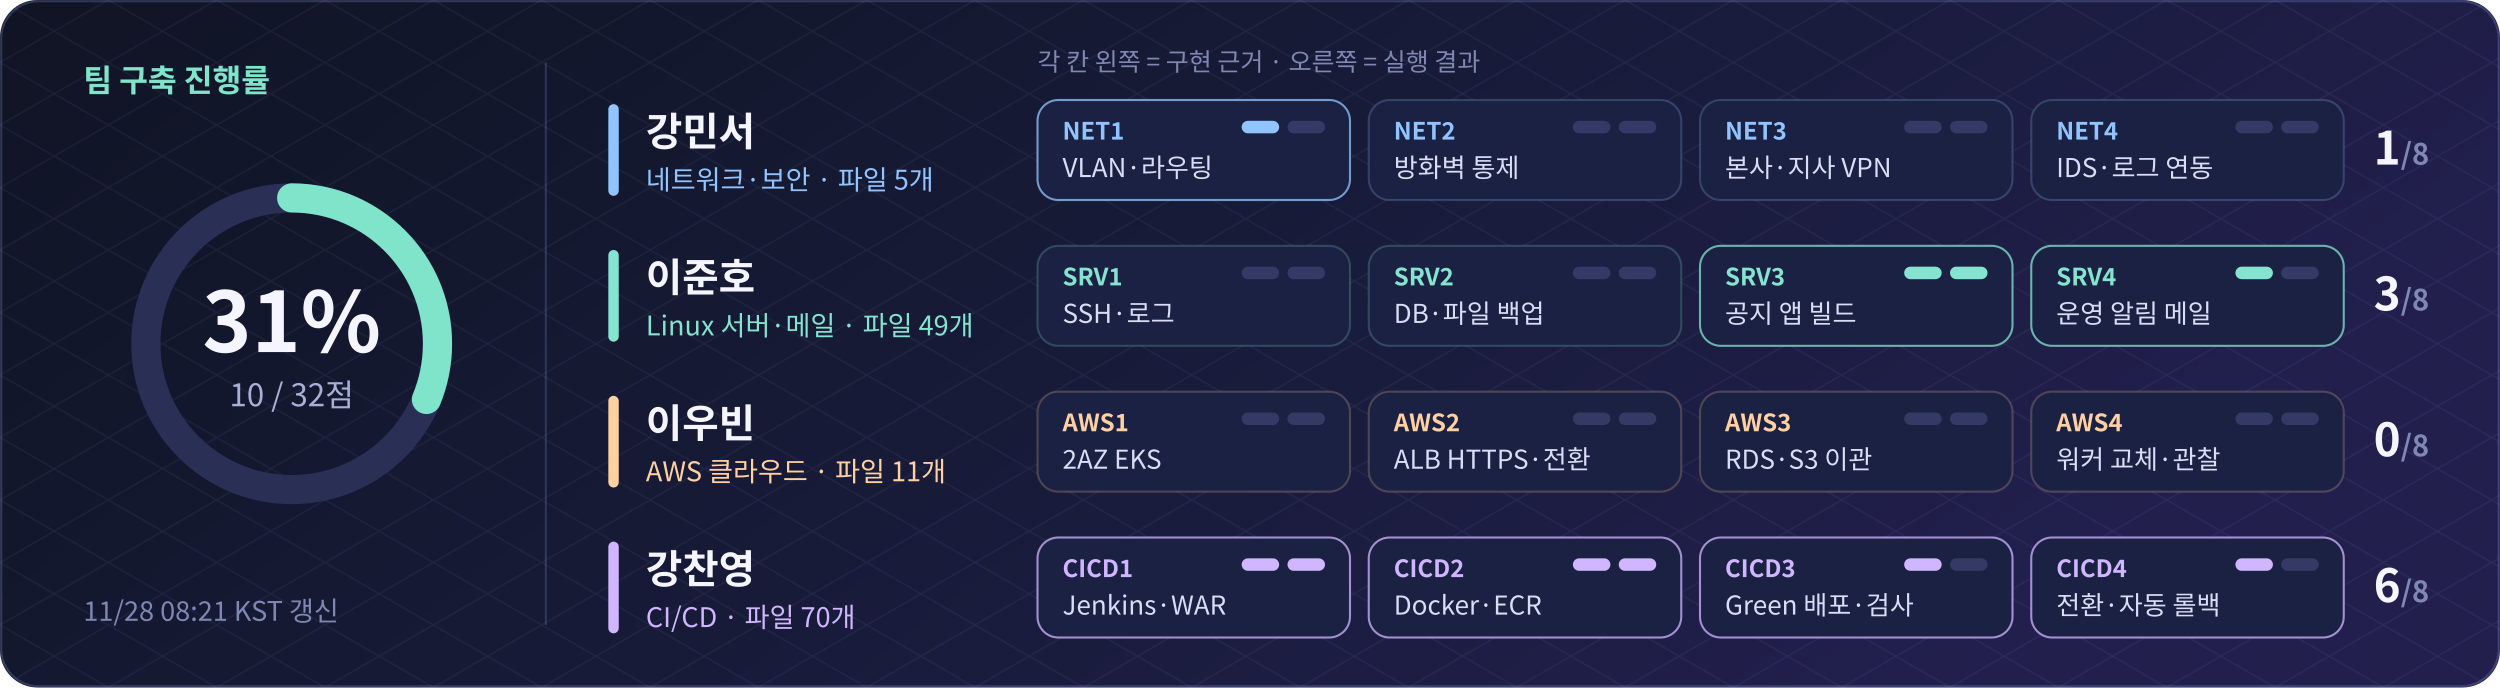
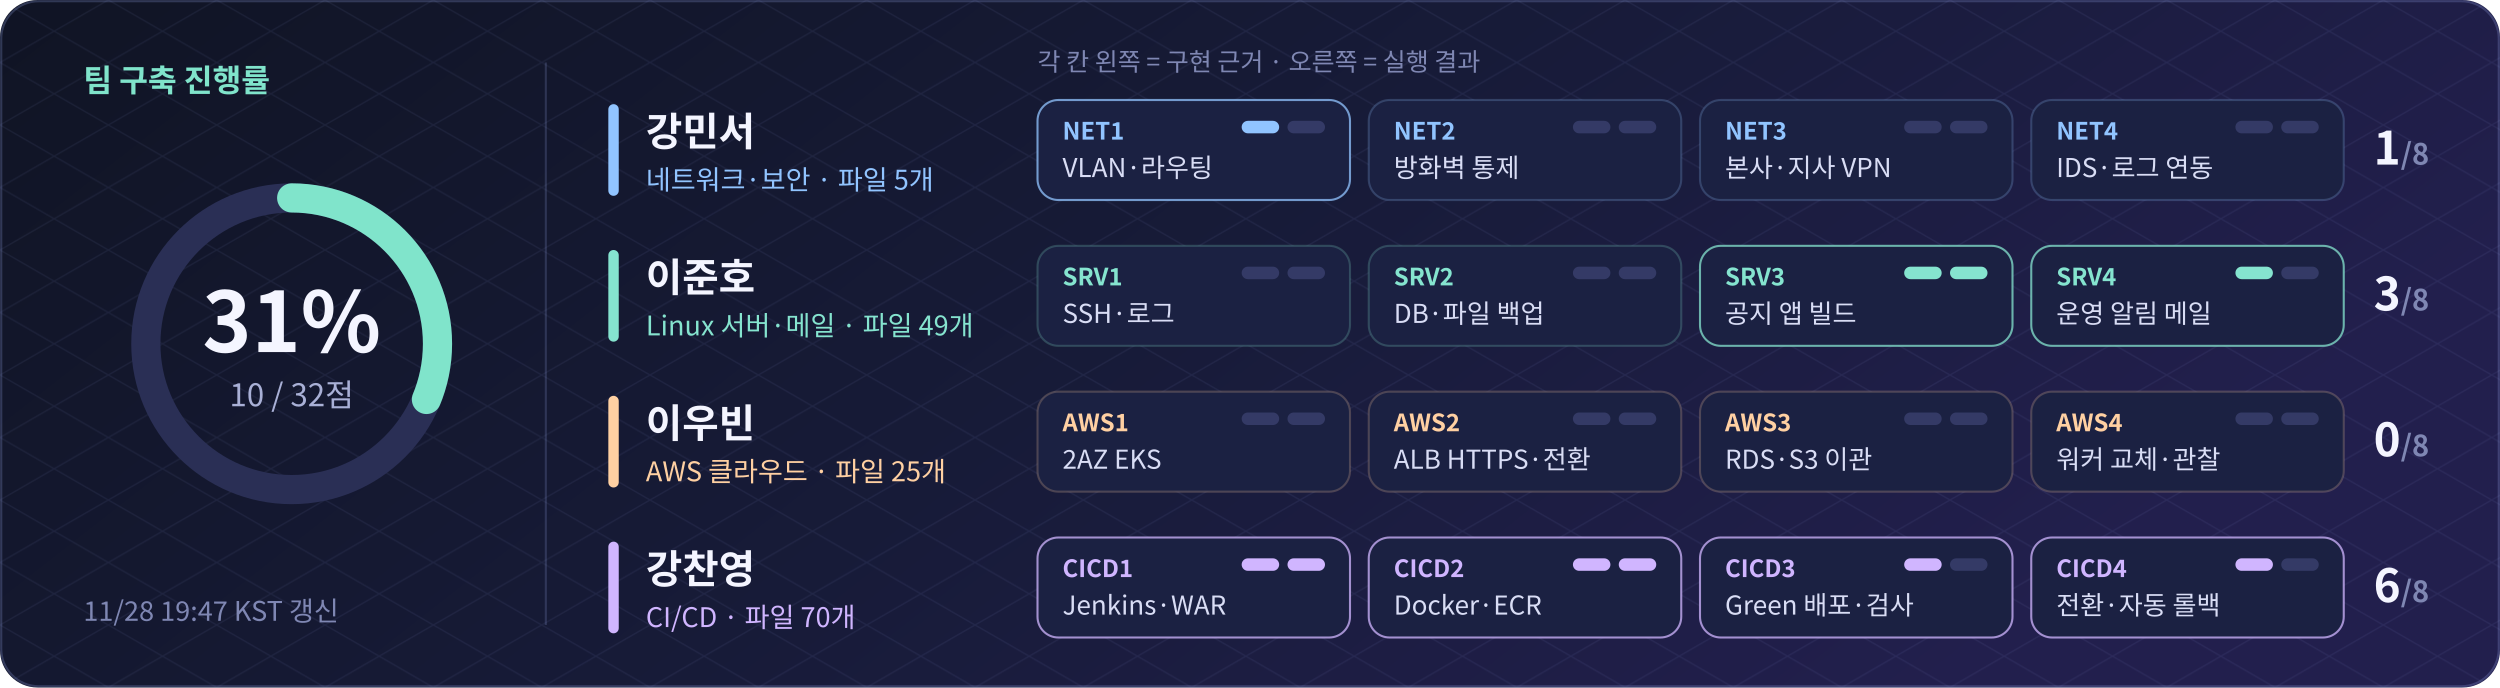
<svg xmlns="http://www.w3.org/2000/svg" width="1200" height="330" viewBox="0 0 1200 330" role="img" aria-label="팀 구축 진행률 31.2% (10/32점)">
  <defs>
    <linearGradient id="bg" x2="1" y2=".35">
      <stop stop-color="#101424" />
      <stop offset=".55" stop-color="#171b38" />
      <stop offset="1" stop-color="#221f4d" />
    </linearGradient>
    <pattern id="grid" width="52" height="30" patternUnits="userSpaceOnUse">
      <path d="M0 0L52 30M52 0L0 30" stroke="#a8b5ff" opacity=".07" fill="none" stroke-width=".7" />
    </pattern>
  </defs>
  <rect width="1200" height="330" rx="18" fill="url(#bg)" />
  <rect width="1200" height="330" rx="18" fill="url(#grid)" />
  <g font-family="Noto Sans CJK KR,Noto Sans KR,Apple SD Gothic Neo,Malgun Gothic,Arial,sans-serif">
    <circle cx="140" cy="165" r="70" fill="none" stroke="#2a2f55" stroke-width="14" />
    <circle cx="140" cy="165" r="70" fill="none" stroke="#80e4cb" stroke-width="14" stroke-linecap="round" stroke-dasharray="137.4 439.8" transform="rotate(-90 140 165)" />
    <text x="140" y="169" text-anchor="middle" font-size="40" font-weight="bold" fill="#f4f5ff">31%</text>
    <text x="140" y="195" text-anchor="middle" font-size="15" fill="#a9b0d6">10 / 32점</text>
    <text x="40" y="44" font-size="15" font-weight="bold" fill="#80e4cb">팀 구축 진행률</text>
-     <text x="40" y="298" font-size="13" fill="#7f87b3">11/28 08:21 KST 갱신</text>
+     <text x="40" y="298" font-size="13" fill="#7f87b3">11/28 19:47 KST 갱신</text>
    <path d="M262 30V300" stroke="#a5b6ff" opacity=".18" />
    <text x="498" y="34" font-size="12" fill="#7f87b3">각 칸 왼쪽 = 구현 근거 · 오른쪽 = 실행 결과</text>
    <rect x="292" y="50" width="5" height="44" rx="2.5" fill="#91c4ff" />
    <text x="310" y="70" font-size="19" font-weight="bold" fill="#f4f5ff">강민서</text>
    <text x="310" y="91" font-size="13" fill="#91c4ff">네트워크·보안 · 파일 5개</text>
    <rect x="498" y="48" width="150" height="48" rx="10" fill="#1b2142" stroke="#91c4ff" stroke-opacity="0.75" />
    <text x="510" y="67" font-size="11.5" font-weight="bold" fill="#91c4ff">NET1</text>
    <text x="510" y="85" font-size="12.5" fill="#d9ddf5">VLAN·라우팅</text>
    <rect x="596" y="58" width="18" height="6" rx="3" fill="#91c4ff" />
    <rect x="618" y="58" width="18" height="6" rx="3" fill="#343a66" />
    <rect x="657" y="48" width="150" height="48" rx="10" fill="#1b2142" stroke="#91c4ff" stroke-opacity="0.22" />
    <text x="669" y="67" font-size="11.5" font-weight="bold" fill="#91c4ff">NET2</text>
    <text x="669" y="85" font-size="12.5" fill="#d9ddf5">방화벽 통제</text>
    <rect x="755" y="58" width="18" height="6" rx="3" fill="#343a66" />
    <rect x="777" y="58" width="18" height="6" rx="3" fill="#343a66" />
    <rect x="816" y="48" width="150" height="48" rx="10" fill="#1b2142" stroke="#91c4ff" stroke-opacity="0.22" />
    <text x="828" y="67" font-size="11.5" font-weight="bold" fill="#91c4ff">NET3</text>
    <text x="828" y="85" font-size="12.5" fill="#d9ddf5">본사·지사 VPN</text>
    <rect x="914" y="58" width="18" height="6" rx="3" fill="#343a66" />
    <rect x="936" y="58" width="18" height="6" rx="3" fill="#343a66" />
    <rect x="975" y="48" width="150" height="48" rx="10" fill="#1b2142" stroke="#91c4ff" stroke-opacity="0.22" />
    <text x="987" y="67" font-size="11.5" font-weight="bold" fill="#91c4ff">NET4</text>
    <text x="987" y="85" font-size="12.5" fill="#d9ddf5">IDS·로그 연동</text>
    <rect x="1073" y="58" width="18" height="6" rx="3" fill="#343a66" />
    <rect x="1095" y="58" width="18" height="6" rx="3" fill="#343a66" />
    <text x="1166" y="79" text-anchor="end" font-size="22" font-weight="bold" fill="#f4f5ff">1<tspan font-size="14" fill="#7f87b3">/8</tspan>
    </text>
    <rect x="292" y="120" width="5" height="44" rx="2.5" fill="#85e4cf" />
    <text x="310" y="140" font-size="19" font-weight="bold" fill="#f4f5ff">이준호</text>
    <text x="310" y="161" font-size="13" fill="#85e4cf">Linux 서버·메일 · 파일 49개</text>
    <rect x="498" y="118" width="150" height="48" rx="10" fill="#1b2142" stroke="#85e4cf" stroke-opacity="0.22" />
    <text x="510" y="137" font-size="11.5" font-weight="bold" fill="#85e4cf">SRV1</text>
    <text x="510" y="155" font-size="12.5" fill="#d9ddf5">SSH·로그</text>
    <rect x="596" y="128" width="18" height="6" rx="3" fill="#343a66" />
    <rect x="618" y="128" width="18" height="6" rx="3" fill="#343a66" />
    <rect x="657" y="118" width="150" height="48" rx="10" fill="#1b2142" stroke="#85e4cf" stroke-opacity="0.22" />
    <text x="669" y="137" font-size="11.5" font-weight="bold" fill="#85e4cf">SRV2</text>
    <text x="669" y="155" font-size="12.5" fill="#d9ddf5">DB·파일 백업</text>
    <rect x="755" y="128" width="18" height="6" rx="3" fill="#343a66" />
    <rect x="777" y="128" width="18" height="6" rx="3" fill="#343a66" />
    <rect x="816" y="118" width="150" height="48" rx="10" fill="#1b2142" stroke="#85e4cf" stroke-opacity="0.75" />
    <text x="828" y="137" font-size="11.5" font-weight="bold" fill="#85e4cf">SRV3</text>
    <text x="828" y="155" font-size="12.5" fill="#d9ddf5">공지 앱 빌드</text>
    <rect x="914" y="128" width="18" height="6" rx="3" fill="#85e4cf" />
    <rect x="936" y="128" width="18" height="6" rx="3" fill="#85e4cf" />
    <rect x="975" y="118" width="150" height="48" rx="10" fill="#1b2142" stroke="#85e4cf" stroke-opacity="0.75" />
    <text x="987" y="137" font-size="11.5" font-weight="bold" fill="#85e4cf">SRV4</text>
    <text x="987" y="155" font-size="12.5" fill="#d9ddf5">운영 알림 메일</text>
    <rect x="1073" y="128" width="18" height="6" rx="3" fill="#85e4cf" />
    <rect x="1095" y="128" width="18" height="6" rx="3" fill="#343a66" />
    <text x="1166" y="149" text-anchor="end" font-size="22" font-weight="bold" fill="#f4f5ff">3<tspan font-size="14" fill="#7f87b3">/8</tspan>
    </text>
    <rect x="292" y="190" width="5" height="44" rx="2.5" fill="#ffd0a2" />
    <text x="310" y="210" font-size="19" font-weight="bold" fill="#f4f5ff">이우빈</text>
-     <text x="310" y="231" font-size="13" fill="#ffd0a2">AWS 클라우드 · 파일 11개</text>
+     <text x="310" y="231" font-size="13" fill="#ffd0a2">AWS 클라우드 · 파일 25개</text>
    <rect x="498" y="188" width="150" height="48" rx="10" fill="#1b2142" stroke="#ffd0a2" stroke-opacity="0.22" />
    <text x="510" y="207" font-size="11.5" font-weight="bold" fill="#ffd0a2">AWS1</text>
    <text x="510" y="225" font-size="12.5" fill="#d9ddf5">2AZ EKS</text>
    <rect x="596" y="198" width="18" height="6" rx="3" fill="#343a66" />
    <rect x="618" y="198" width="18" height="6" rx="3" fill="#343a66" />
    <rect x="657" y="188" width="150" height="48" rx="10" fill="#1b2142" stroke="#ffd0a2" stroke-opacity="0.22" />
    <text x="669" y="207" font-size="11.5" font-weight="bold" fill="#ffd0a2">AWS2</text>
    <text x="669" y="225" font-size="12.5" fill="#d9ddf5">ALB HTTPS·전환</text>
    <rect x="755" y="198" width="18" height="6" rx="3" fill="#343a66" />
    <rect x="777" y="198" width="18" height="6" rx="3" fill="#343a66" />
    <rect x="816" y="188" width="150" height="48" rx="10" fill="#1b2142" stroke="#ffd0a2" stroke-opacity="0.22" />
    <text x="828" y="207" font-size="11.5" font-weight="bold" fill="#ffd0a2">AWS3</text>
    <text x="828" y="225" font-size="12.5" fill="#d9ddf5">RDS·S3 이관</text>
    <rect x="914" y="198" width="18" height="6" rx="3" fill="#343a66" />
    <rect x="936" y="198" width="18" height="6" rx="3" fill="#343a66" />
    <rect x="975" y="188" width="150" height="48" rx="10" fill="#1b2142" stroke="#ffd0a2" stroke-opacity="0.22" />
    <text x="987" y="207" font-size="11.5" font-weight="bold" fill="#ffd0a2">AWS4</text>
    <text x="987" y="225" font-size="12.5" fill="#d9ddf5">워커 교체·관찰</text>
    <rect x="1073" y="198" width="18" height="6" rx="3" fill="#343a66" />
    <rect x="1095" y="198" width="18" height="6" rx="3" fill="#343a66" />
    <text x="1166" y="219" text-anchor="end" font-size="22" font-weight="bold" fill="#f4f5ff">0<tspan font-size="14" fill="#7f87b3">/8</tspan>
    </text>
    <rect x="292" y="260" width="5" height="44" rx="2.5" fill="#d0b5ff" />
    <text x="310" y="280" font-size="19" font-weight="bold" fill="#f4f5ff">강찬영</text>
    <text x="310" y="301" font-size="13" fill="#d0b5ff">CI/CD · 파일 70개</text>
    <rect x="498" y="258" width="150" height="48" rx="10" fill="#1b2142" stroke="#d0b5ff" stroke-opacity="0.75" />
    <text x="510" y="277" font-size="11.5" font-weight="bold" fill="#d0b5ff">CICD1</text>
    <text x="510" y="295" font-size="12.5" fill="#d9ddf5">Jenkins·WAR</text>
    <rect x="596" y="268" width="18" height="6" rx="3" fill="#d0b5ff" />
    <rect x="618" y="268" width="18" height="6" rx="3" fill="#d0b5ff" />
    <rect x="657" y="258" width="150" height="48" rx="10" fill="#1b2142" stroke="#d0b5ff" stroke-opacity="0.75" />
    <text x="669" y="277" font-size="11.5" font-weight="bold" fill="#d0b5ff">CICD2</text>
    <text x="669" y="295" font-size="12.5" fill="#d9ddf5">Docker·ECR</text>
    <rect x="755" y="268" width="18" height="6" rx="3" fill="#d0b5ff" />
    <rect x="777" y="268" width="18" height="6" rx="3" fill="#d0b5ff" />
    <rect x="816" y="258" width="150" height="48" rx="10" fill="#1b2142" stroke="#d0b5ff" stroke-opacity="0.75" />
    <text x="828" y="277" font-size="11.5" font-weight="bold" fill="#d0b5ff">CICD3</text>
    <text x="828" y="295" font-size="12.5" fill="#d9ddf5">Green 배포·검사</text>
    <rect x="914" y="268" width="18" height="6" rx="3" fill="#d0b5ff" />
    <rect x="936" y="268" width="18" height="6" rx="3" fill="#343a66" />
    <rect x="975" y="258" width="150" height="48" rx="10" fill="#1b2142" stroke="#d0b5ff" stroke-opacity="0.75" />
    <text x="987" y="277" font-size="11.5" font-weight="bold" fill="#d0b5ff">CICD4</text>
    <text x="987" y="295" font-size="12.5" fill="#d9ddf5">전환·자동 롤백</text>
    <rect x="1073" y="268" width="18" height="6" rx="3" fill="#d0b5ff" />
    <rect x="1095" y="268" width="18" height="6" rx="3" fill="#343a66" />
    <text x="1166" y="289" text-anchor="end" font-size="22" font-weight="bold" fill="#f4f5ff">6<tspan font-size="14" fill="#7f87b3">/8</tspan>
    </text>
  </g>
  <rect x=".6" y=".6" width="1198.8" height="328.8" rx="18" fill="none" stroke="#a5b6ff" opacity=".22" />
</svg>
